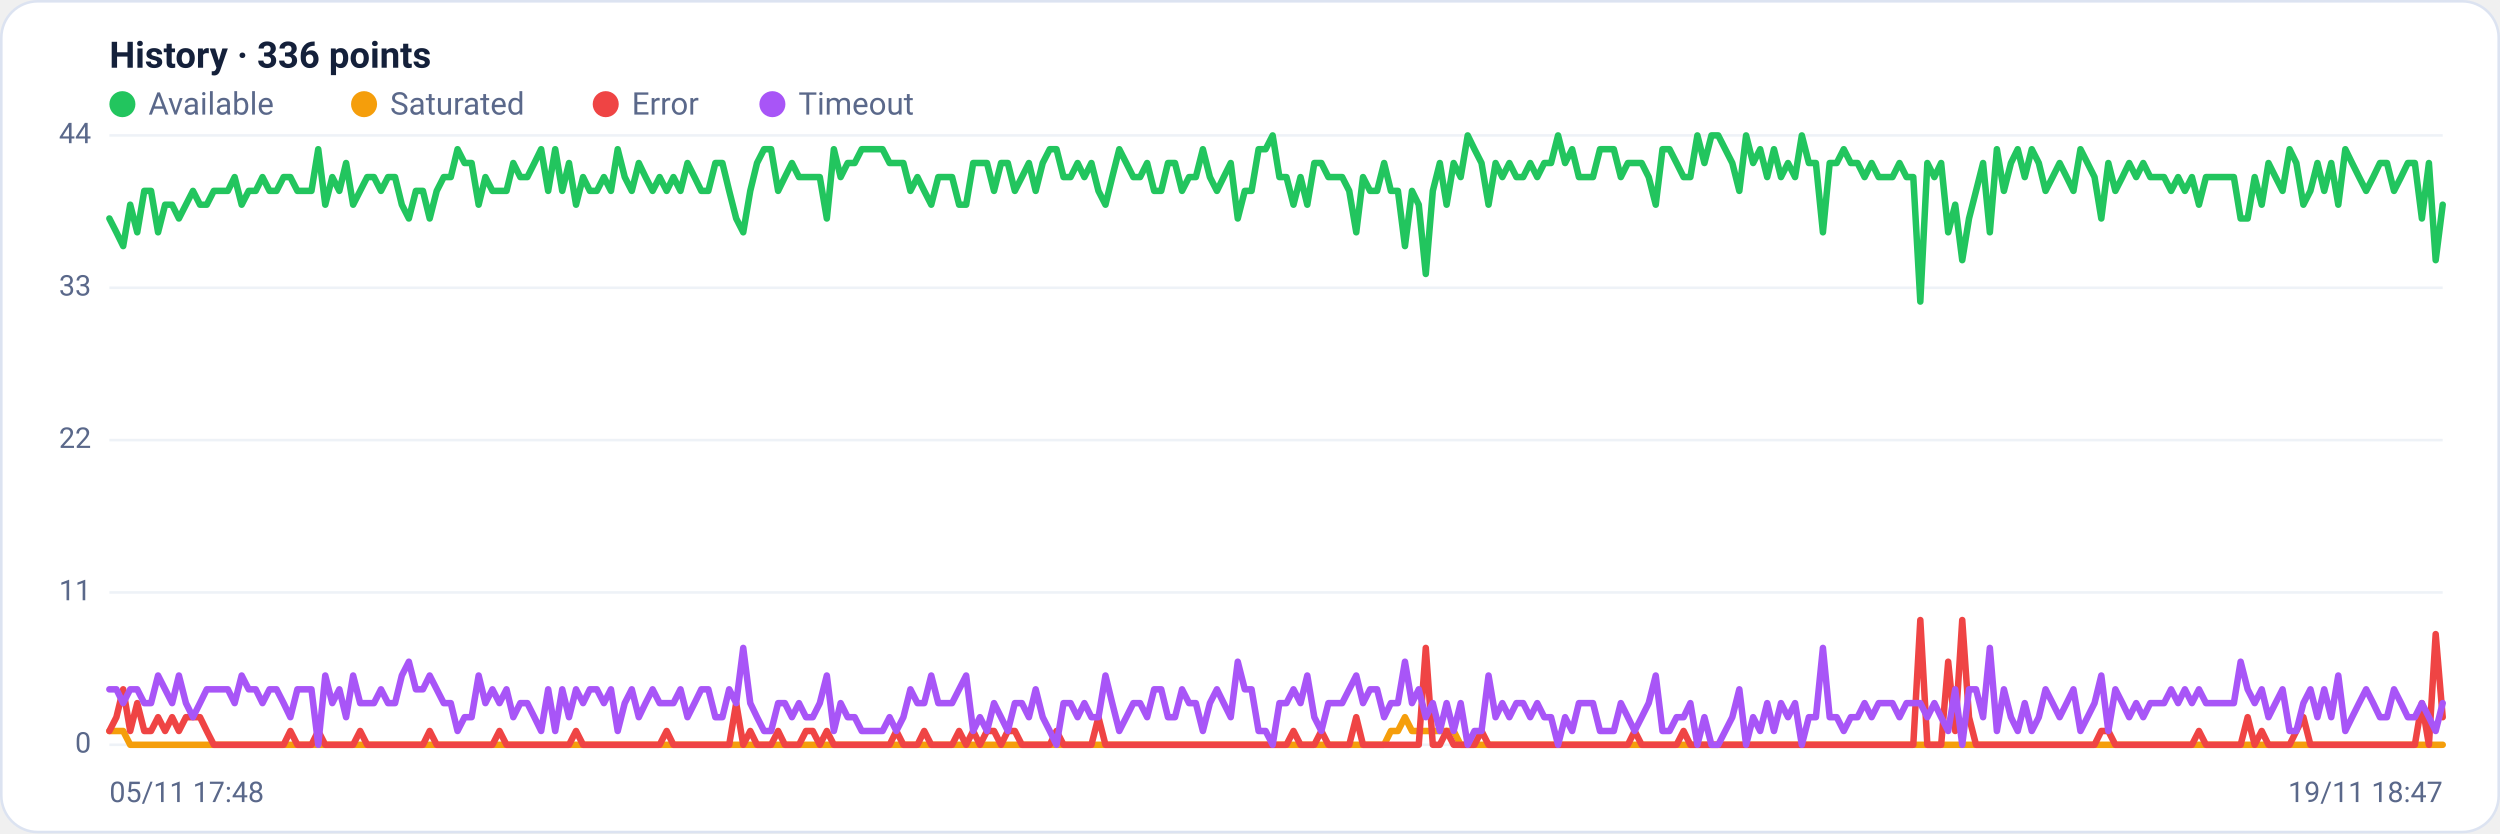
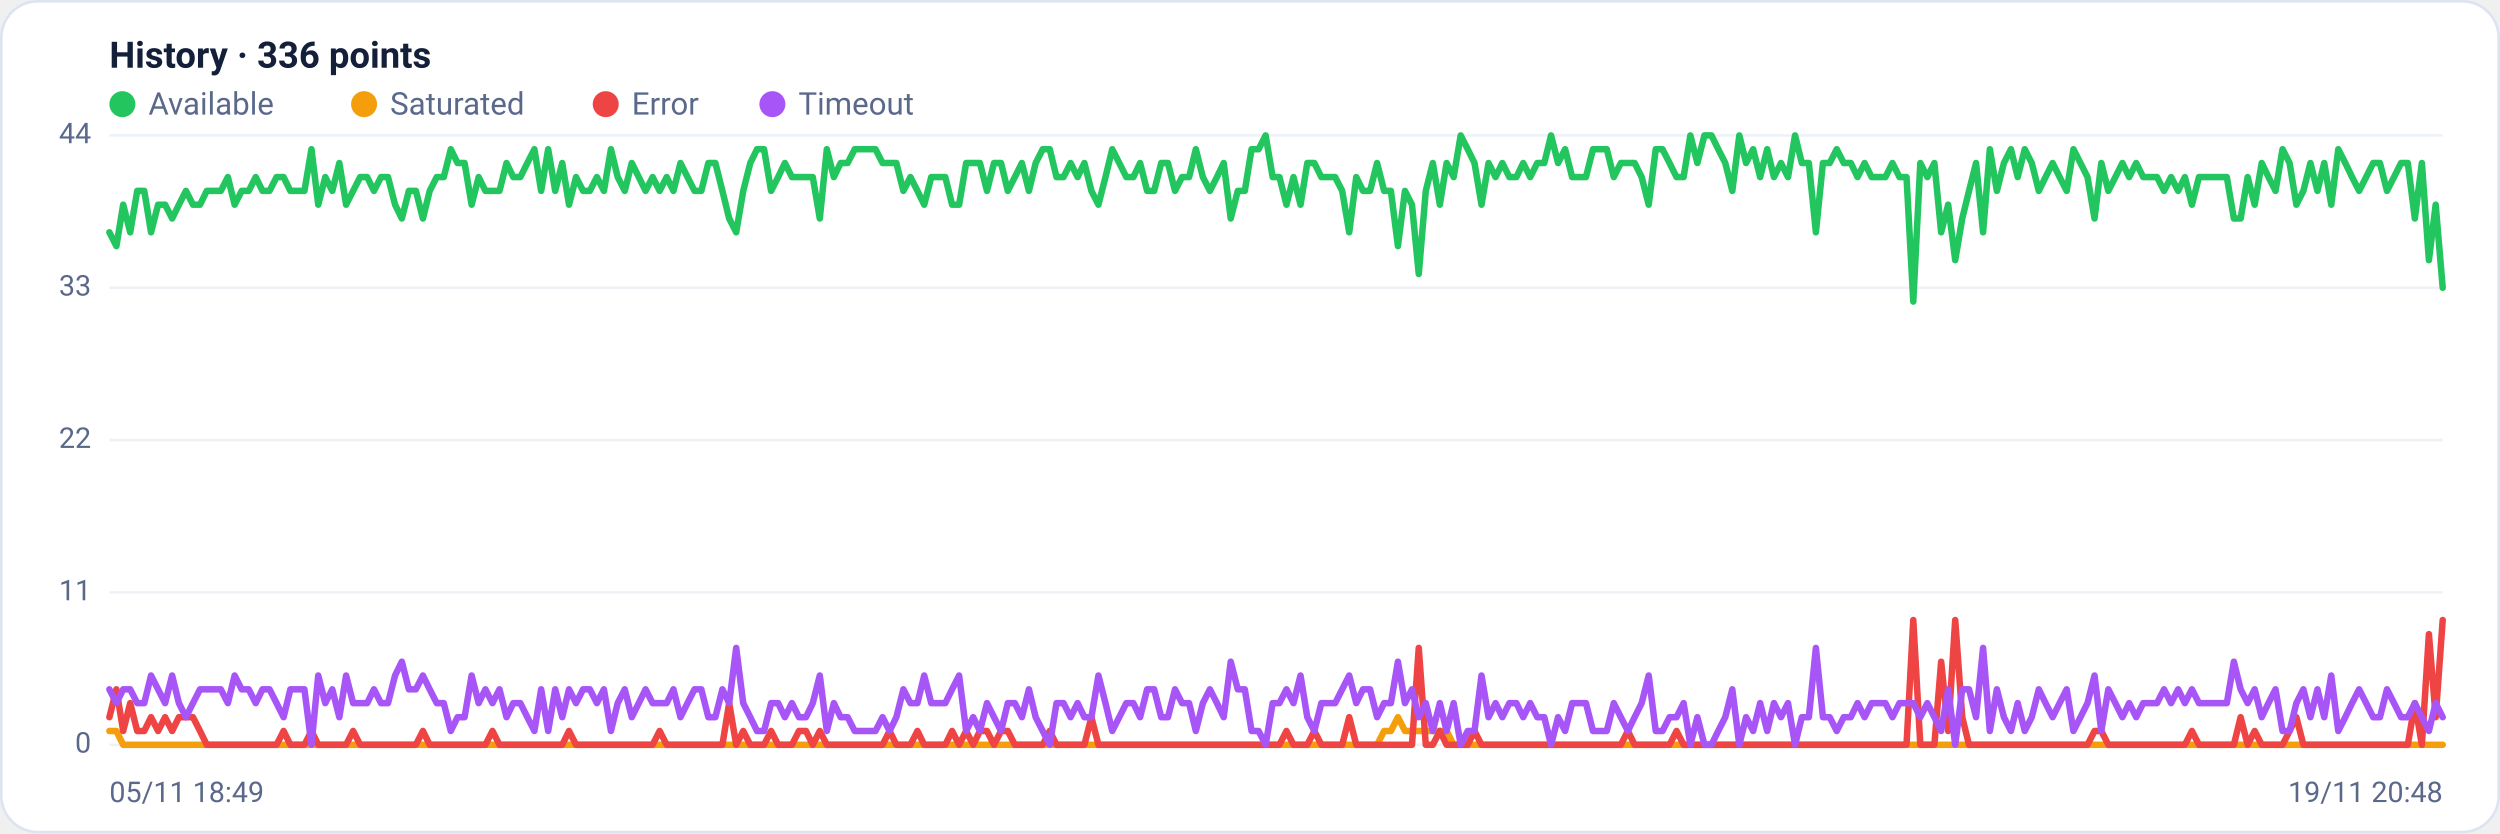
<svg xmlns="http://www.w3.org/2000/svg" viewBox="0 0 960 320" width="960" height="320" font-family="Segoe UI, system-ui, -apple-system, Roboto, Helvetica, Arial, sans-serif" role="img" aria-label="Availability history per region">
  <rect x="0.5" y="0.5" width="959" height="319" rx="14" fill="#ffffff" stroke="#dce3f1" />
  <text x="42" y="26" font-size="14" font-weight="600" fill="#14203a">History · 336 points</text>
  <circle cx="47" cy="40" r="5" fill="#22c55e" />
  <text x="57" y="44" font-size="12" fill="#5a688a">Available</text>
  <circle cx="139.8" cy="40" r="5" fill="#f59e0b" />
  <text x="149.8" y="44" font-size="12" fill="#5a688a">Saturated</text>
  <circle cx="232.6" cy="40" r="5" fill="#ef4444" />
  <text x="242.6" y="44" font-size="12" fill="#5a688a">Error</text>
  <circle cx="296.6" cy="40" r="5" fill="#a855f7" />
  <text x="306.6" y="44" font-size="12" fill="#5a688a">Timeout</text>
  <line x1="42" y1="286.0" x2="938" y2="286.0" stroke="#eef2f7" stroke-width="1" />
  <text x="35" y="289.0" text-anchor="end" font-size="11" fill="#5a688a">0</text>
  <line x1="42" y1="227.5" x2="938" y2="227.5" stroke="#eef2f7" stroke-width="1" />
  <text x="35" y="230.5" text-anchor="end" font-size="11" fill="#5a688a">11</text>
  <line x1="42" y1="169.0" x2="938" y2="169.0" stroke="#eef2f7" stroke-width="1" />
  <text x="35" y="172.0" text-anchor="end" font-size="11" fill="#5a688a">22</text>
  <line x1="42" y1="110.5" x2="938" y2="110.5" stroke="#eef2f7" stroke-width="1" />
  <text x="35" y="113.5" text-anchor="end" font-size="11" fill="#5a688a">33</text>
  <line x1="42" y1="52.0" x2="938" y2="52.0" stroke="#eef2f7" stroke-width="1" />
  <text x="35" y="55.0" text-anchor="end" font-size="11" fill="#5a688a">44</text>
-   <polyline fill="none" stroke="#22c55e" stroke-width="2.5" stroke-linejoin="round" stroke-linecap="round" points="42.0,83.9 44.7,89.2 47.3,94.5 50.0,78.6 52.7,89.2 55.4,73.3 58.0,73.3 60.7,89.2 63.4,78.6 66.1,78.6 68.7,83.9 71.4,78.6 74.1,73.3 76.8,78.6 79.4,78.6 82.1,73.3 84.8,73.3 87.5,73.3 90.1,68.0 92.8,78.6 95.5,73.3 98.2,73.3 100.8,68.0 103.5,73.3 106.2,73.3 108.9,68.0 111.5,68.0 114.2,73.3 116.9,73.3 119.6,73.3 122.2,57.3 124.9,78.6 127.6,68.0 130.3,73.3 132.9,62.6 135.6,78.6 138.3,73.3 141.0,68.0 143.6,68.0 146.3,73.3 149.0,68.0 151.7,68.0 154.3,78.6 157.0,83.9 159.7,73.3 162.4,73.3 165.0,83.9 167.7,73.3 170.4,68.0 173.1,68.0 175.7,57.3 178.4,62.6 181.1,62.6 183.8,78.6 186.4,68.0 189.1,73.3 191.8,73.3 194.5,73.3 197.1,62.6 199.8,68.0 202.5,68.0 205.2,62.6 207.8,57.3 210.5,73.3 213.2,57.3 215.9,73.3 218.5,62.6 221.2,78.6 223.9,68.0 226.5,73.3 229.2,73.3 231.9,68.0 234.6,73.3 237.2,57.3 239.9,68.0 242.6,73.3 245.3,62.6 247.9,68.0 250.6,73.3 253.3,68.0 256.0,73.3 258.6,68.0 261.3,73.3 264.0,62.6 266.7,68.0 269.3,73.3 272.0,73.3 274.7,62.6 277.4,62.6 280.0,73.3 282.7,83.9 285.4,89.2 288.1,73.3 290.7,62.6 293.4,57.3 296.1,57.3 298.8,73.3 301.4,68.0 304.1,62.6 306.8,68.0 309.5,68.0 312.1,68.0 314.8,68.0 317.5,83.9 320.2,57.3 322.8,68.0 325.5,62.6 328.2,62.6 330.9,57.3 333.5,57.3 336.2,57.3 338.9,57.3 341.6,62.6 344.2,62.6 346.9,62.6 349.6,73.3 352.3,68.0 354.9,73.3 357.6,78.6 360.3,68.0 363.0,68.0 365.6,68.0 368.3,78.6 371.0,78.6 373.7,62.6 376.3,62.6 379.0,62.6 381.7,73.3 384.4,62.6 387.0,62.6 389.7,73.3 392.4,68.0 395.1,62.6 397.7,73.3 400.4,62.6 403.1,57.3 405.7,57.3 408.4,68.0 411.1,68.0 413.8,62.6 416.4,68.0 419.1,62.6 421.8,73.3 424.5,78.6 427.1,68.0 429.8,57.3 432.5,62.6 435.2,68.0 437.8,68.0 440.5,62.6 443.2,73.3 445.9,73.3 448.5,62.6 451.2,62.6 453.9,73.3 456.6,68.0 459.2,68.0 461.9,57.3 464.6,68.0 467.3,73.3 469.9,68.0 472.6,62.6 475.3,83.9 478.0,73.3 480.6,73.3 483.3,57.3 486.0,57.3 488.7,52.0 491.3,68.0 494.0,68.0 496.7,78.6 499.4,68.0 502.0,78.6 504.7,62.6 507.4,62.6 510.1,68.0 512.7,68.0 515.4,68.0 518.1,73.3 520.8,89.2 523.4,68.0 526.1,73.3 528.8,73.3 531.5,62.6 534.1,73.3 536.8,73.3 539.5,94.5 542.2,73.3 544.8,78.6 547.5,105.2 550.2,73.3 552.9,62.6 555.5,78.6 558.2,62.6 560.9,68.0 563.6,52.0 566.2,57.3 568.9,62.6 571.6,78.6 574.3,62.6 576.9,68.0 579.6,62.6 582.3,68.0 584.9,68.0 587.6,62.6 590.3,68.0 593.0,62.6 595.6,62.6 598.3,52.0 601.0,62.6 603.7,57.3 606.3,68.0 609.0,68.0 611.7,68.0 614.4,57.3 617.0,57.3 619.7,57.3 622.4,68.0 625.1,62.6 627.7,62.6 630.4,62.6 633.1,68.0 635.8,78.6 638.4,57.3 641.1,57.3 643.8,62.6 646.5,68.0 649.1,68.0 651.8,52.0 654.5,62.6 657.2,52.0 659.8,52.0 662.5,57.3 665.2,62.6 667.9,73.3 670.5,52.0 673.2,62.6 675.9,57.3 678.6,68.0 681.2,57.3 683.9,68.0 686.6,62.6 689.3,68.0 691.9,52.0 694.6,62.6 697.3,62.6 700.0,89.2 702.6,62.6 705.3,62.6 708.0,57.3 710.7,62.6 713.3,62.6 716.0,68.0 718.7,62.6 721.4,68.0 724.0,68.0 726.7,68.0 729.4,62.6 732.1,68.0 734.7,68.0 737.4,115.8 740.1,62.6 742.8,68.0 745.4,62.6 748.1,89.2 750.8,78.6 753.5,99.9 756.1,83.9 758.8,73.3 761.5,62.6 764.1,89.2 766.8,57.3 769.5,73.3 772.2,62.6 774.8,57.3 777.5,68.0 780.2,57.3 782.9,62.6 785.5,73.3 788.2,68.0 790.9,62.6 793.6,68.0 796.2,73.3 798.9,57.3 801.6,62.6 804.3,68.0 806.9,83.9 809.6,62.6 812.3,73.3 815.0,68.0 817.6,62.6 820.3,68.0 823.0,62.6 825.7,68.0 828.3,68.0 831.0,68.0 833.7,73.3 836.4,68.0 839.0,73.3 841.7,68.0 844.4,78.6 847.1,68.0 849.7,68.0 852.4,68.0 855.1,68.0 857.8,68.0 860.4,83.9 863.1,83.9 865.8,68.0 868.5,78.6 871.1,62.6 873.8,68.0 876.5,73.3 879.2,57.3 881.8,62.6 884.5,78.6 887.2,73.3 889.9,62.6 892.5,73.3 895.2,62.6 897.9,78.6 900.6,57.3 903.2,62.6 905.9,68.0 908.6,73.3 911.3,68.0 913.9,62.6 916.6,62.6 919.3,73.3 922.0,68.0 924.6,62.6 927.3,62.6 930.0,83.9 932.7,62.6 935.3,99.9 938.0,78.6" />
-   <polyline fill="none" stroke="#f59e0b" stroke-width="2.5" stroke-linejoin="round" stroke-linecap="round" points="42.0,280.7 44.7,280.7 47.3,280.7 50.0,286.0 52.7,286.0 55.4,286.0 58.0,286.0 60.7,286.0 63.4,286.0 66.1,286.0 68.7,286.0 71.4,286.0 74.1,286.0 76.8,286.0 79.4,286.0 82.1,286.0 84.8,286.0 87.5,286.0 90.1,286.0 92.8,286.0 95.5,286.0 98.2,286.0 100.8,286.0 103.5,286.0 106.2,286.0 108.9,286.0 111.5,286.0 114.2,286.0 116.9,286.0 119.6,286.0 122.2,286.0 124.9,286.0 127.6,286.0 130.3,286.0 132.9,286.0 135.6,286.0 138.3,286.0 141.0,286.0 143.6,286.0 146.3,286.0 149.0,286.0 151.7,286.0 154.3,286.0 157.0,286.0 159.7,286.0 162.4,286.0 165.0,286.0 167.7,286.0 170.4,286.0 173.1,286.0 175.7,286.0 178.4,286.0 181.1,286.0 183.8,286.0 186.4,286.0 189.1,286.0 191.8,286.0 194.5,286.0 197.1,286.0 199.8,286.0 202.5,286.0 205.2,286.0 207.8,286.0 210.5,286.0 213.2,286.0 215.9,286.0 218.5,286.0 221.2,286.0 223.9,286.0 226.5,286.0 229.2,286.0 231.9,286.0 234.6,286.0 237.2,286.0 239.9,286.0 242.6,286.0 245.3,286.0 247.9,286.0 250.6,286.0 253.3,286.0 256.0,286.0 258.6,286.0 261.3,286.0 264.0,286.0 266.7,286.0 269.3,286.0 272.0,286.0 274.7,286.0 277.4,286.0 280.0,286.0 282.7,286.0 285.4,286.0 288.1,286.0 290.7,286.0 293.4,286.0 296.1,286.0 298.8,286.0 301.4,286.0 304.1,286.0 306.8,286.0 309.5,286.0 312.1,286.0 314.8,286.0 317.5,286.0 320.2,286.0 322.8,286.0 325.5,286.0 328.2,286.0 330.9,286.0 333.5,286.0 336.2,286.0 338.9,286.0 341.6,286.0 344.2,286.0 346.9,286.0 349.6,286.0 352.3,286.0 354.9,286.0 357.6,286.0 360.3,286.0 363.0,286.0 365.6,286.0 368.3,286.0 371.0,286.0 373.7,286.0 376.3,286.0 379.0,286.0 381.7,286.0 384.4,286.0 387.0,286.0 389.7,286.0 392.4,286.0 395.1,286.0 397.7,286.0 400.4,286.0 403.1,286.0 405.7,286.0 408.4,286.0 411.1,286.0 413.8,286.0 416.4,286.0 419.1,286.0 421.8,286.0 424.5,286.0 427.1,286.0 429.8,286.0 432.5,286.0 435.2,286.0 437.8,286.0 440.5,286.0 443.2,286.0 445.9,286.0 448.5,286.0 451.2,286.0 453.9,286.0 456.6,286.0 459.2,286.0 461.9,286.0 464.6,286.0 467.3,286.0 469.9,286.0 472.6,286.0 475.3,286.0 478.0,286.0 480.6,286.0 483.3,286.0 486.0,286.0 488.7,286.0 491.3,286.0 494.0,286.0 496.7,286.0 499.4,286.0 502.0,286.0 504.7,286.0 507.4,286.0 510.1,286.0 512.7,286.0 515.4,286.0 518.1,286.0 520.8,286.0 523.4,286.0 526.1,286.0 528.8,286.0 531.5,286.0 534.1,280.7 536.8,280.7 539.5,275.4 542.2,280.7 544.8,280.7 547.5,280.7 550.2,280.7 552.9,280.7 555.5,280.7 558.2,280.7 560.9,286.0 563.6,286.0 566.2,286.0 568.9,286.0 571.6,286.0 574.3,286.0 576.9,286.0 579.6,286.0 582.3,286.0 584.9,286.0 587.6,286.0 590.3,286.0 593.0,286.0 595.6,286.0 598.3,286.0 601.0,286.0 603.7,286.0 606.3,286.0 609.0,286.0 611.7,286.0 614.4,286.0 617.0,286.0 619.7,286.0 622.4,286.0 625.1,286.0 627.7,286.0 630.4,286.0 633.1,286.0 635.8,286.0 638.4,286.0 641.1,286.0 643.8,286.0 646.5,286.0 649.1,286.0 651.8,286.0 654.5,286.0 657.2,286.0 659.8,286.0 662.5,286.0 665.2,286.0 667.9,286.0 670.5,286.0 673.2,286.0 675.9,286.0 678.6,286.0 681.2,286.0 683.9,286.0 686.6,286.0 689.3,286.0 691.9,286.0 694.6,286.0 697.3,286.0 700.0,286.0 702.6,286.0 705.3,286.0 708.0,286.0 710.7,286.0 713.3,286.0 716.0,286.0 718.7,286.0 721.4,286.0 724.0,286.0 726.7,286.0 729.4,286.0 732.1,286.0 734.7,286.0 737.4,286.0 740.1,286.0 742.8,286.0 745.4,286.0 748.1,286.0 750.8,286.0 753.5,286.0 756.1,286.0 758.8,286.0 761.5,286.0 764.1,286.0 766.8,286.0 769.5,286.0 772.2,286.0 774.8,286.0 777.5,286.0 780.2,286.0 782.9,286.0 785.5,286.0 788.2,286.0 790.9,286.0 793.6,286.0 796.2,286.0 798.9,286.0 801.6,286.0 804.3,286.0 806.9,286.0 809.6,286.0 812.3,286.0 815.0,286.0 817.6,286.0 820.3,286.0 823.0,286.0 825.7,286.0 828.3,286.0 831.0,286.0 833.7,286.0 836.4,286.0 839.0,286.0 841.7,286.0 844.4,286.0 847.1,286.0 849.7,286.0 852.4,286.0 855.1,286.0 857.8,286.0 860.4,286.0 863.1,286.0 865.8,286.0 868.5,286.0 871.1,286.0 873.8,286.0 876.5,286.0 879.2,286.0 881.8,286.0 884.5,286.0 887.2,286.0 889.9,286.0 892.5,286.0 895.2,286.0 897.9,286.0 900.6,286.0 903.2,286.0 905.9,286.0 908.6,286.0 911.3,286.0 913.9,286.0 916.6,286.0 919.3,286.0 922.0,286.0 924.6,286.0 927.3,286.0 930.0,286.0 932.7,286.0 935.3,286.0 938.0,286.0" />
-   <polyline fill="none" stroke="#ef4444" stroke-width="2.5" stroke-linejoin="round" stroke-linecap="round" points="42.0,280.7 44.7,275.4 47.3,264.7 50.0,280.7 52.7,270.0 55.4,280.7 58.0,280.7 60.7,275.4 63.4,280.7 66.1,275.4 68.7,280.7 71.4,275.4 74.1,275.4 76.8,275.4 79.4,280.7 82.1,286.0 84.8,286.0 87.5,286.0 90.1,286.0 92.8,286.0 95.5,286.0 98.2,286.0 100.8,286.0 103.5,286.0 106.2,286.0 108.9,286.0 111.5,280.7 114.2,286.0 116.9,286.0 119.6,286.0 122.2,280.7 124.9,286.0 127.6,286.0 130.3,286.0 132.9,286.0 135.6,286.0 138.3,280.7 141.0,286.0 143.6,286.0 146.3,286.0 149.0,286.0 151.7,286.0 154.3,286.0 157.0,286.0 159.7,286.0 162.4,286.0 165.0,280.7 167.7,286.0 170.4,286.0 173.1,286.0 175.7,286.0 178.4,286.0 181.1,286.0 183.8,286.0 186.4,286.0 189.1,286.0 191.8,280.7 194.5,286.0 197.1,286.0 199.8,286.0 202.5,286.0 205.2,286.0 207.8,286.0 210.5,286.0 213.2,286.0 215.9,286.0 218.5,286.0 221.2,280.7 223.9,286.0 226.5,286.0 229.2,286.0 231.9,286.0 234.6,286.0 237.2,286.0 239.9,286.0 242.6,286.0 245.3,286.0 247.9,286.0 250.6,286.0 253.3,286.0 256.0,280.7 258.6,286.0 261.3,286.0 264.0,286.0 266.7,286.0 269.3,286.0 272.0,286.0 274.7,286.0 277.4,286.0 280.0,286.0 282.7,270.0 285.4,286.0 288.1,280.7 290.7,286.0 293.4,286.0 296.1,286.0 298.8,280.7 301.4,286.0 304.1,286.0 306.8,286.0 309.5,280.7 312.1,280.7 314.8,286.0 317.5,280.7 320.2,286.0 322.8,286.0 325.5,286.0 328.2,286.0 330.9,286.0 333.5,286.0 336.2,286.0 338.9,286.0 341.6,286.0 344.2,280.7 346.9,286.0 349.6,286.0 352.3,286.0 354.9,280.7 357.6,286.0 360.3,286.0 363.0,286.0 365.6,286.0 368.3,280.7 371.0,286.0 373.7,280.7 376.3,286.0 379.0,280.7 381.7,280.7 384.4,286.0 387.0,280.7 389.7,280.7 392.4,286.0 395.1,286.0 397.7,286.0 400.4,286.0 403.1,286.0 405.7,280.7 408.4,286.0 411.1,286.0 413.8,286.0 416.4,286.0 419.1,286.0 421.8,275.4 424.5,286.0 427.1,286.0 429.8,286.0 432.5,286.0 435.2,286.0 437.8,286.0 440.5,286.0 443.2,286.0 445.9,286.0 448.5,286.0 451.2,286.0 453.9,286.0 456.6,286.0 459.2,286.0 461.9,286.0 464.6,286.0 467.3,286.0 469.9,286.0 472.6,286.0 475.3,286.0 478.0,286.0 480.6,286.0 483.3,286.0 486.0,286.0 488.7,286.0 491.3,286.0 494.0,286.0 496.7,280.7 499.4,286.0 502.0,286.0 504.7,286.0 507.4,280.7 510.1,286.0 512.7,286.0 515.4,286.0 518.1,286.0 520.8,275.4 523.4,286.0 526.1,286.0 528.8,286.0 531.5,286.0 534.1,286.0 536.8,286.0 539.5,286.0 542.2,286.0 544.8,286.0 547.5,248.8 550.2,286.0 552.9,286.0 555.5,280.7 558.2,286.0 560.9,286.0 563.6,286.0 566.2,286.0 568.9,280.7 571.6,286.0 574.3,286.0 576.9,286.0 579.6,286.0 582.3,286.0 584.9,286.0 587.6,286.0 590.3,286.0 593.0,286.0 595.6,286.0 598.3,286.0 601.0,286.0 603.7,286.0 606.3,286.0 609.0,286.0 611.7,286.0 614.4,286.0 617.0,286.0 619.7,286.0 622.4,286.0 625.1,286.0 627.7,280.7 630.4,286.0 633.1,286.0 635.8,286.0 638.4,286.0 641.1,286.0 643.8,286.0 646.5,280.7 649.1,286.0 651.8,286.0 654.5,286.0 657.2,286.0 659.8,286.0 662.5,286.0 665.2,286.0 667.9,286.0 670.5,286.0 673.2,286.0 675.9,286.0 678.6,286.0 681.2,286.0 683.9,286.0 686.6,286.0 689.3,286.0 691.9,286.0 694.6,286.0 697.3,286.0 700.0,286.0 702.6,286.0 705.3,286.0 708.0,286.0 710.7,286.0 713.3,286.0 716.0,286.0 718.7,286.0 721.4,286.0 724.0,286.0 726.7,286.0 729.4,286.0 732.1,286.0 734.7,286.0 737.4,238.1 740.1,286.0 742.8,286.0 745.4,286.0 748.1,254.1 750.8,280.7 753.5,238.1 756.1,275.4 758.8,286.0 761.5,286.0 764.1,286.0 766.8,286.0 769.5,286.0 772.2,286.0 774.8,286.0 777.5,286.0 780.2,286.0 782.9,286.0 785.5,286.0 788.2,286.0 790.9,286.0 793.6,286.0 796.2,286.0 798.9,286.0 801.6,286.0 804.3,286.0 806.9,280.7 809.6,280.7 812.3,286.0 815.0,286.0 817.6,286.0 820.3,286.0 823.0,286.0 825.7,286.0 828.3,286.0 831.0,286.0 833.7,286.0 836.4,286.0 839.0,286.0 841.7,286.0 844.4,280.7 847.1,286.0 849.7,286.0 852.4,286.0 855.1,286.0 857.8,286.0 860.4,286.0 863.1,275.4 865.8,286.0 868.5,280.7 871.1,286.0 873.8,286.0 876.5,286.0 879.2,286.0 881.8,280.7 884.5,275.4 887.2,286.0 889.9,286.0 892.5,286.0 895.2,286.0 897.9,286.0 900.6,286.0 903.2,286.0 905.9,286.0 908.6,286.0 911.3,286.0 913.9,286.0 916.6,286.0 919.3,286.0 922.0,286.0 924.6,286.0 927.3,286.0 930.0,270.0 932.7,286.0 935.3,243.5 938.0,275.4" />
-   <polyline fill="none" stroke="#a855f7" stroke-width="2.5" stroke-linejoin="round" stroke-linecap="round" points="42.0,264.7 44.7,264.7 47.3,270.0 50.0,264.7 52.7,264.7 55.4,270.0 58.0,270.0 60.7,259.4 63.4,264.7 66.1,270.0 68.7,259.4 71.4,270.0 74.1,275.4 76.8,270.0 79.4,264.7 82.1,264.7 84.8,264.7 87.5,264.7 90.1,270.0 92.8,259.4 95.5,264.7 98.2,264.7 100.8,270.0 103.5,264.7 106.2,264.7 108.9,270.0 111.5,275.4 114.2,264.7 116.9,264.7 119.6,264.7 122.2,286.0 124.9,259.4 127.6,270.0 130.3,264.7 132.9,275.4 135.6,259.4 138.3,270.0 141.0,270.0 143.6,270.0 146.3,264.7 149.0,270.0 151.7,270.0 154.3,259.4 157.0,254.1 159.7,264.7 162.4,264.7 165.0,259.4 167.7,264.7 170.4,270.0 173.1,270.0 175.7,280.7 178.4,275.4 181.1,275.4 183.8,259.4 186.4,270.0 189.1,264.7 191.8,270.0 194.5,264.7 197.1,275.4 199.8,270.0 202.5,270.0 205.2,275.4 207.8,280.7 210.5,264.7 213.2,280.7 215.9,264.7 218.5,275.4 221.2,264.7 223.9,270.0 226.5,264.7 229.2,264.7 231.9,270.0 234.6,264.7 237.2,280.7 239.9,270.0 242.6,264.7 245.3,275.4 247.9,270.0 250.6,264.7 253.3,270.0 256.0,270.0 258.6,270.0 261.3,264.7 264.0,275.4 266.7,270.0 269.3,264.7 272.0,264.7 274.7,275.4 277.4,275.4 280.0,264.7 282.7,270.0 285.4,248.8 288.1,270.0 290.7,275.4 293.4,280.7 296.1,280.7 298.8,270.0 301.4,270.0 304.1,275.4 306.8,270.0 309.5,275.4 312.1,275.4 314.8,270.0 317.5,259.4 320.2,280.7 322.8,270.0 325.5,275.4 328.2,275.4 330.9,280.7 333.5,280.7 336.2,280.7 338.9,280.7 341.6,275.4 344.2,280.7 346.9,275.4 349.6,264.7 352.3,270.0 354.9,270.0 357.6,259.4 360.3,270.0 363.0,270.0 365.6,270.0 368.3,264.7 371.0,259.4 373.7,280.7 376.3,275.4 379.0,280.7 381.7,270.0 384.4,275.4 387.0,280.7 389.7,270.0 392.4,270.0 395.1,275.4 397.7,264.7 400.4,275.4 403.1,280.7 405.7,286.0 408.4,270.0 411.1,270.0 413.8,275.4 416.4,270.0 419.1,275.4 421.8,275.4 424.5,259.4 427.1,270.0 429.8,280.7 432.5,275.4 435.2,270.0 437.8,270.0 440.5,275.4 443.2,264.7 445.9,264.7 448.5,275.4 451.2,275.4 453.9,264.7 456.6,270.0 459.2,270.0 461.9,280.7 464.6,270.0 467.3,264.7 469.9,270.0 472.6,275.4 475.3,254.1 478.0,264.7 480.6,264.7 483.3,280.7 486.0,280.7 488.7,286.0 491.3,270.0 494.0,270.0 496.7,264.7 499.4,270.0 502.0,259.4 504.7,275.4 507.4,280.7 510.1,270.0 512.7,270.0 515.4,270.0 518.1,264.7 520.8,259.4 523.4,270.0 526.1,264.7 528.8,264.7 531.5,275.4 534.1,270.0 536.8,270.0 539.5,254.1 542.2,270.0 544.8,264.7 547.5,275.4 550.2,270.0 552.9,280.7 555.5,270.0 558.2,280.7 560.9,270.0 563.6,286.0 566.2,280.7 568.9,280.7 571.6,259.4 574.3,275.4 576.9,270.0 579.6,275.4 582.3,270.0 584.9,270.0 587.6,275.4 590.3,270.0 593.0,275.4 595.6,275.4 598.3,286.0 601.0,275.4 603.7,280.7 606.3,270.0 609.0,270.0 611.7,270.0 614.4,280.7 617.0,280.7 619.7,280.7 622.4,270.0 625.1,275.4 627.7,280.7 630.4,275.4 633.1,270.0 635.8,259.4 638.4,280.7 641.1,280.7 643.8,275.4 646.5,275.4 649.1,270.0 651.8,286.0 654.5,275.4 657.2,286.0 659.8,286.0 662.5,280.7 665.2,275.4 667.9,264.7 670.5,286.0 673.2,275.4 675.9,280.7 678.6,270.0 681.2,280.7 683.9,270.0 686.6,275.4 689.3,270.0 691.9,286.0 694.6,275.4 697.3,275.4 700.0,248.8 702.6,275.4 705.3,275.4 708.0,280.7 710.7,275.4 713.3,275.4 716.0,270.0 718.7,275.4 721.4,270.0 724.0,270.0 726.7,270.0 729.4,275.4 732.1,270.0 734.7,270.0 737.4,270.0 740.1,275.4 742.8,270.0 745.4,275.4 748.1,280.7 750.8,264.7 753.5,286.0 756.1,264.7 758.8,264.7 761.5,275.4 764.1,248.8 766.8,280.7 769.5,264.7 772.2,275.4 774.8,280.7 777.5,270.0 780.2,280.7 782.9,275.4 785.5,264.7 788.2,270.0 790.9,275.4 793.6,270.0 796.2,264.7 798.9,280.7 801.6,275.4 804.3,270.0 806.9,259.4 809.6,280.7 812.3,264.7 815.0,270.0 817.6,275.4 820.3,270.0 823.0,275.4 825.7,270.0 828.3,270.0 831.0,270.0 833.7,264.7 836.4,270.0 839.0,264.7 841.7,270.0 844.4,264.7 847.1,270.0 849.7,270.0 852.4,270.0 855.1,270.0 857.8,270.0 860.4,254.1 863.1,264.7 865.8,270.0 868.5,264.7 871.1,275.4 873.8,270.0 876.5,264.7 879.2,280.7 881.8,280.7 884.5,270.0 887.2,264.7 889.9,275.4 892.5,264.7 895.2,275.4 897.9,259.4 900.6,280.7 903.2,275.4 905.9,270.0 908.6,264.7 911.3,270.0 913.9,275.4 916.6,275.4 919.3,264.7 922.0,270.0 924.6,275.4 927.3,275.4 930.0,270.0 932.7,275.4 935.3,280.7 938.0,270.0" />
-   <text x="42" y="308" font-size="11" fill="#5a688a">05/11 17:48</text>
-   <text x="938" y="308" text-anchor="end" font-size="11" fill="#5a688a">19/11 18:47</text>
+   <polyline fill="none" stroke="#22c55e" stroke-width="2.5" stroke-linejoin="round" stroke-linecap="round" points="42.0,89.2 44.7,94.5 47.3,78.6 50.0,89.2 52.7,73.3 55.4,73.3 58.0,89.2 60.7,78.6 63.4,78.6 66.1,83.9 68.7,78.6 71.4,73.3 74.1,78.6 76.8,78.6 79.4,73.3 82.1,73.3 84.8,73.3 87.5,68.0 90.1,78.6 92.8,73.3 95.5,73.3 98.2,68.0 100.8,73.3 103.5,73.3 106.2,68.0 108.9,68.0 111.5,73.3 114.2,73.3 116.9,73.3 119.6,57.3 122.2,78.6 124.9,68.0 127.6,73.3 130.3,62.6 132.9,78.6 135.6,73.3 138.3,68.0 141.0,68.0 143.6,73.3 146.3,68.0 149.0,68.0 151.7,78.6 154.3,83.9 157.0,73.3 159.7,73.3 162.4,83.9 165.0,73.3 167.7,68.0 170.4,68.0 173.1,57.3 175.7,62.6 178.4,62.6 181.1,78.6 183.8,68.0 186.4,73.3 189.1,73.3 191.8,73.3 194.5,62.6 197.1,68.0 199.8,68.0 202.5,62.6 205.2,57.3 207.8,73.3 210.5,57.3 213.2,73.3 215.9,62.6 218.5,78.6 221.2,68.0 223.9,73.3 226.5,73.3 229.2,68.0 231.9,73.3 234.6,57.3 237.2,68.0 239.9,73.3 242.6,62.6 245.3,68.0 247.9,73.3 250.6,68.0 253.3,73.3 256.0,68.0 258.6,73.3 261.3,62.6 264.0,68.0 266.7,73.3 269.3,73.3 272.0,62.6 274.7,62.6 277.4,73.3 280.0,83.9 282.7,89.2 285.4,73.3 288.1,62.6 290.7,57.3 293.4,57.3 296.1,73.3 298.8,68.0 301.4,62.6 304.1,68.0 306.8,68.0 309.5,68.0 312.1,68.0 314.8,83.9 317.5,57.3 320.2,68.0 322.8,62.6 325.5,62.6 328.2,57.3 330.9,57.3 333.5,57.3 336.2,57.3 338.9,62.6 341.6,62.6 344.2,62.6 346.9,73.3 349.6,68.0 352.3,73.3 354.9,78.6 357.6,68.0 360.3,68.0 363.0,68.0 365.6,78.6 368.3,78.6 371.0,62.6 373.7,62.6 376.3,62.6 379.0,73.3 381.7,62.6 384.4,62.6 387.0,73.3 389.7,68.0 392.4,62.6 395.1,73.3 397.7,62.6 400.4,57.3 403.1,57.3 405.7,68.0 408.4,68.0 411.1,62.6 413.8,68.0 416.4,62.6 419.1,73.3 421.8,78.6 424.5,68.0 427.1,57.3 429.8,62.6 432.5,68.0 435.2,68.0 437.8,62.6 440.5,73.3 443.2,73.3 445.9,62.6 448.5,62.6 451.2,73.3 453.9,68.0 456.6,68.0 459.2,57.3 461.9,68.0 464.6,73.3 467.3,68.0 469.9,62.6 472.6,83.9 475.3,73.3 478.0,73.3 480.6,57.3 483.3,57.3 486.0,52.0 488.7,68.0 491.3,68.0 494.0,78.6 496.7,68.0 499.4,78.6 502.0,62.6 504.7,62.6 507.4,68.0 510.1,68.0 512.7,68.0 515.4,73.3 518.1,89.2 520.8,68.0 523.4,73.3 526.1,73.3 528.8,62.6 531.5,73.3 534.1,73.3 536.8,94.5 539.5,73.3 542.2,78.6 544.8,105.2 547.5,73.3 550.2,62.6 552.9,78.6 555.5,62.6 558.2,68.0 560.9,52.0 563.6,57.3 566.2,62.6 568.9,78.6 571.6,62.6 574.3,68.0 576.9,62.6 579.6,68.0 582.3,68.0 584.9,62.6 587.6,68.0 590.3,62.6 593.0,62.6 595.6,52.0 598.3,62.6 601.0,57.3 603.7,68.0 606.3,68.0 609.0,68.0 611.7,57.3 614.4,57.3 617.0,57.3 619.7,68.0 622.4,62.6 625.1,62.6 627.7,62.6 630.4,68.0 633.1,78.6 635.8,57.3 638.4,57.3 641.1,62.6 643.8,68.0 646.5,68.0 649.1,52.0 651.8,62.6 654.5,52.0 657.2,52.0 659.8,57.3 662.5,62.6 665.2,73.3 667.9,52.0 670.5,62.6 673.2,57.3 675.9,68.0 678.6,57.3 681.2,68.0 683.9,62.6 686.6,68.0 689.3,52.0 691.9,62.6 694.6,62.6 697.3,89.2 700.0,62.6 702.6,62.6 705.3,57.3 708.0,62.6 710.7,62.6 713.3,68.0 716.0,62.6 718.7,68.0 721.4,68.0 724.0,68.0 726.7,62.6 729.4,68.0 732.1,68.0 734.7,115.8 737.4,62.6 740.1,68.0 742.8,62.6 745.4,89.2 748.1,78.6 750.8,99.9 753.5,83.9 756.1,73.3 758.8,62.6 761.5,89.2 764.1,57.3 766.8,73.3 769.5,62.6 772.2,57.3 774.8,68.0 777.5,57.3 780.2,62.6 782.9,73.3 785.5,68.0 788.2,62.6 790.9,68.0 793.6,73.3 796.2,57.3 798.9,62.6 801.6,68.0 804.3,83.9 806.9,62.6 809.6,73.3 812.3,68.0 815.0,62.6 817.6,68.0 820.3,62.6 823.0,68.0 825.7,68.0 828.3,68.0 831.0,73.3 833.7,68.0 836.4,73.3 839.0,68.0 841.7,78.6 844.4,68.0 847.1,68.0 849.7,68.0 852.4,68.0 855.1,68.0 857.8,83.9 860.4,83.9 863.1,68.0 865.8,78.6 868.5,62.6 871.1,68.0 873.8,73.3 876.5,57.3 879.2,62.6 881.8,78.6 884.5,73.3 887.2,62.6 889.9,73.3 892.5,62.6 895.2,78.6 897.9,57.3 900.6,62.6 903.2,68.0 905.9,73.3 908.6,68.0 911.3,62.6 913.9,62.6 916.6,73.3 919.3,68.0 922.0,62.6 924.6,62.6 927.3,83.9 930.0,62.6 932.7,99.9 935.3,78.6 938.0,110.5" />
+   <polyline fill="none" stroke="#f59e0b" stroke-width="2.5" stroke-linejoin="round" stroke-linecap="round" points="42.0,280.7 44.7,280.7 47.3,286.0 50.0,286.0 52.7,286.0 55.4,286.0 58.0,286.0 60.7,286.0 63.4,286.0 66.1,286.0 68.7,286.0 71.4,286.0 74.1,286.0 76.8,286.0 79.4,286.0 82.1,286.0 84.8,286.0 87.5,286.0 90.1,286.0 92.8,286.0 95.5,286.0 98.2,286.0 100.8,286.0 103.5,286.0 106.2,286.0 108.9,286.0 111.5,286.0 114.2,286.0 116.9,286.0 119.6,286.0 122.2,286.0 124.9,286.0 127.6,286.0 130.3,286.0 132.9,286.0 135.6,286.0 138.3,286.0 141.0,286.0 143.6,286.0 146.3,286.0 149.0,286.0 151.7,286.0 154.3,286.0 157.0,286.0 159.7,286.0 162.4,286.0 165.0,286.0 167.7,286.0 170.4,286.0 173.1,286.0 175.7,286.0 178.4,286.0 181.1,286.0 183.8,286.0 186.4,286.0 189.1,286.0 191.8,286.0 194.5,286.0 197.1,286.0 199.8,286.0 202.5,286.0 205.2,286.0 207.8,286.0 210.5,286.0 213.2,286.0 215.9,286.0 218.5,286.0 221.2,286.0 223.9,286.0 226.5,286.0 229.2,286.0 231.9,286.0 234.6,286.0 237.2,286.0 239.9,286.0 242.6,286.0 245.3,286.0 247.9,286.0 250.6,286.0 253.3,286.0 256.0,286.0 258.6,286.0 261.3,286.0 264.0,286.0 266.7,286.0 269.3,286.0 272.0,286.0 274.7,286.0 277.4,286.0 280.0,286.0 282.7,286.0 285.4,286.0 288.1,286.0 290.7,286.0 293.4,286.0 296.1,286.0 298.8,286.0 301.4,286.0 304.1,286.0 306.8,286.0 309.5,286.0 312.1,286.0 314.8,286.0 317.5,286.0 320.2,286.0 322.8,286.0 325.5,286.0 328.2,286.0 330.9,286.0 333.5,286.0 336.2,286.0 338.9,286.0 341.6,286.0 344.2,286.0 346.9,286.0 349.6,286.0 352.3,286.0 354.9,286.0 357.6,286.0 360.3,286.0 363.0,286.0 365.6,286.0 368.3,286.0 371.0,286.0 373.7,286.0 376.3,286.0 379.0,286.0 381.7,286.0 384.4,286.0 387.0,286.0 389.7,286.0 392.4,286.0 395.1,286.0 397.7,286.0 400.4,286.0 403.1,286.0 405.7,286.0 408.4,286.0 411.1,286.0 413.8,286.0 416.4,286.0 419.1,286.0 421.8,286.0 424.5,286.0 427.1,286.0 429.8,286.0 432.5,286.0 435.2,286.0 437.8,286.0 440.5,286.0 443.2,286.0 445.9,286.0 448.5,286.0 451.2,286.0 453.9,286.0 456.6,286.0 459.2,286.0 461.9,286.0 464.6,286.0 467.3,286.0 469.9,286.0 472.6,286.0 475.3,286.0 478.0,286.0 480.6,286.0 483.3,286.0 486.0,286.0 488.7,286.0 491.3,286.0 494.0,286.0 496.7,286.0 499.4,286.0 502.0,286.0 504.7,286.0 507.4,286.0 510.1,286.0 512.7,286.0 515.4,286.0 518.1,286.0 520.8,286.0 523.4,286.0 526.1,286.0 528.8,286.0 531.5,280.7 534.1,280.7 536.8,275.4 539.5,280.7 542.2,280.7 544.8,280.7 547.5,280.7 550.2,280.7 552.9,280.7 555.5,280.7 558.2,286.0 560.9,286.0 563.6,286.0 566.2,286.0 568.9,286.0 571.6,286.0 574.3,286.0 576.9,286.0 579.6,286.0 582.3,286.0 584.9,286.0 587.6,286.0 590.3,286.0 593.0,286.0 595.6,286.0 598.3,286.0 601.0,286.0 603.7,286.0 606.3,286.0 609.0,286.0 611.7,286.0 614.4,286.0 617.0,286.0 619.7,286.0 622.4,286.0 625.1,286.0 627.7,286.0 630.4,286.0 633.1,286.0 635.8,286.0 638.4,286.0 641.1,286.0 643.8,286.0 646.5,286.0 649.1,286.0 651.8,286.0 654.5,286.0 657.2,286.0 659.8,286.0 662.5,286.0 665.2,286.0 667.9,286.0 670.5,286.0 673.2,286.0 675.9,286.0 678.6,286.0 681.2,286.0 683.9,286.0 686.6,286.0 689.3,286.0 691.9,286.0 694.6,286.0 697.3,286.0 700.0,286.0 702.6,286.0 705.3,286.0 708.0,286.0 710.7,286.0 713.3,286.0 716.0,286.0 718.7,286.0 721.4,286.0 724.0,286.0 726.7,286.0 729.4,286.0 732.1,286.0 734.7,286.0 737.4,286.0 740.1,286.0 742.8,286.0 745.4,286.0 748.1,286.0 750.8,286.0 753.5,286.0 756.1,286.0 758.8,286.0 761.5,286.0 764.1,286.0 766.8,286.0 769.5,286.0 772.2,286.0 774.8,286.0 777.5,286.0 780.2,286.0 782.9,286.0 785.5,286.0 788.2,286.0 790.9,286.0 793.6,286.0 796.2,286.0 798.9,286.0 801.6,286.0 804.3,286.0 806.9,286.0 809.6,286.0 812.3,286.0 815.0,286.0 817.6,286.0 820.3,286.0 823.0,286.0 825.7,286.0 828.3,286.0 831.0,286.0 833.7,286.0 836.4,286.0 839.0,286.0 841.7,286.0 844.4,286.0 847.1,286.0 849.7,286.0 852.4,286.0 855.1,286.0 857.8,286.0 860.4,286.0 863.1,286.0 865.8,286.0 868.5,286.0 871.1,286.0 873.8,286.0 876.5,286.0 879.2,286.0 881.8,286.0 884.5,286.0 887.2,286.0 889.9,286.0 892.5,286.0 895.2,286.0 897.9,286.0 900.6,286.0 903.2,286.0 905.9,286.0 908.6,286.0 911.3,286.0 913.9,286.0 916.6,286.0 919.3,286.0 922.0,286.0 924.6,286.0 927.3,286.0 930.0,286.0 932.7,286.0 935.3,286.0 938.0,286.0" />
+   <polyline fill="none" stroke="#ef4444" stroke-width="2.5" stroke-linejoin="round" stroke-linecap="round" points="42.0,275.4 44.7,264.7 47.3,280.7 50.0,270.0 52.7,280.7 55.4,280.7 58.0,275.4 60.7,280.7 63.4,275.4 66.1,280.7 68.7,275.4 71.4,275.4 74.1,275.4 76.8,280.7 79.4,286.0 82.1,286.0 84.8,286.0 87.5,286.0 90.1,286.0 92.8,286.0 95.5,286.0 98.2,286.0 100.8,286.0 103.5,286.0 106.2,286.0 108.9,280.7 111.5,286.0 114.2,286.0 116.9,286.0 119.6,280.7 122.2,286.0 124.9,286.0 127.6,286.0 130.3,286.0 132.9,286.0 135.6,280.7 138.3,286.0 141.0,286.0 143.6,286.0 146.3,286.0 149.0,286.0 151.7,286.0 154.3,286.0 157.0,286.0 159.7,286.0 162.4,280.7 165.0,286.0 167.7,286.0 170.4,286.0 173.1,286.0 175.7,286.0 178.4,286.0 181.1,286.0 183.8,286.0 186.4,286.0 189.1,280.7 191.8,286.0 194.5,286.0 197.1,286.0 199.8,286.0 202.5,286.0 205.2,286.0 207.8,286.0 210.5,286.0 213.2,286.0 215.9,286.0 218.5,280.7 221.2,286.0 223.9,286.0 226.5,286.0 229.2,286.0 231.9,286.0 234.6,286.0 237.2,286.0 239.9,286.0 242.6,286.0 245.3,286.0 247.9,286.0 250.6,286.0 253.3,280.7 256.0,286.0 258.6,286.0 261.3,286.0 264.0,286.0 266.7,286.0 269.3,286.0 272.0,286.0 274.7,286.0 277.4,286.0 280.0,270.0 282.7,286.0 285.4,280.7 288.1,286.0 290.7,286.0 293.4,286.0 296.1,280.7 298.8,286.0 301.4,286.0 304.1,286.0 306.8,280.7 309.5,280.7 312.1,286.0 314.8,280.7 317.5,286.0 320.2,286.0 322.8,286.0 325.5,286.0 328.2,286.0 330.9,286.0 333.5,286.0 336.2,286.0 338.9,286.0 341.6,280.7 344.2,286.0 346.9,286.0 349.6,286.0 352.3,280.7 354.9,286.0 357.6,286.0 360.3,286.0 363.0,286.0 365.6,280.7 368.3,286.0 371.0,280.7 373.7,286.0 376.3,280.7 379.0,280.7 381.7,286.0 384.4,280.7 387.0,280.7 389.7,286.0 392.4,286.0 395.1,286.0 397.7,286.0 400.4,286.0 403.1,280.7 405.7,286.0 408.4,286.0 411.1,286.0 413.8,286.0 416.4,286.0 419.1,275.4 421.8,286.0 424.5,286.0 427.1,286.0 429.8,286.0 432.5,286.0 435.2,286.0 437.8,286.0 440.5,286.0 443.2,286.0 445.9,286.0 448.5,286.0 451.2,286.0 453.9,286.0 456.6,286.0 459.2,286.0 461.9,286.0 464.6,286.0 467.3,286.0 469.9,286.0 472.6,286.0 475.3,286.0 478.0,286.0 480.6,286.0 483.3,286.0 486.0,286.0 488.7,286.0 491.3,286.0 494.0,280.7 496.7,286.0 499.4,286.0 502.0,286.0 504.7,280.7 507.4,286.0 510.1,286.0 512.7,286.0 515.4,286.0 518.1,275.4 520.8,286.0 523.4,286.0 526.1,286.0 528.8,286.0 531.5,286.0 534.1,286.0 536.8,286.0 539.5,286.0 542.2,286.0 544.8,248.8 547.5,286.0 550.2,286.0 552.9,280.7 555.5,286.0 558.2,286.0 560.9,286.0 563.6,286.0 566.2,280.7 568.9,286.0 571.6,286.0 574.3,286.0 576.9,286.0 579.6,286.0 582.3,286.0 584.9,286.0 587.6,286.0 590.3,286.0 593.0,286.0 595.6,286.0 598.3,286.0 601.0,286.0 603.7,286.0 606.3,286.0 609.0,286.0 611.7,286.0 614.4,286.0 617.0,286.0 619.7,286.0 622.4,286.0 625.1,280.7 627.7,286.0 630.4,286.0 633.1,286.0 635.8,286.0 638.4,286.0 641.1,286.0 643.8,280.7 646.5,286.0 649.1,286.0 651.8,286.0 654.5,286.0 657.2,286.0 659.8,286.0 662.5,286.0 665.2,286.0 667.9,286.0 670.5,286.0 673.2,286.0 675.9,286.0 678.6,286.0 681.2,286.0 683.9,286.0 686.6,286.0 689.3,286.0 691.9,286.0 694.6,286.0 697.3,286.0 700.0,286.0 702.6,286.0 705.3,286.0 708.0,286.0 710.7,286.0 713.3,286.0 716.0,286.0 718.7,286.0 721.4,286.0 724.0,286.0 726.7,286.0 729.4,286.0 732.1,286.0 734.7,238.1 737.4,286.0 740.1,286.0 742.8,286.0 745.4,254.1 748.1,280.7 750.8,238.1 753.5,275.4 756.1,286.0 758.8,286.0 761.5,286.0 764.1,286.0 766.8,286.0 769.5,286.0 772.2,286.0 774.8,286.0 777.5,286.0 780.2,286.0 782.9,286.0 785.5,286.0 788.2,286.0 790.9,286.0 793.6,286.0 796.2,286.0 798.9,286.0 801.6,286.0 804.3,280.7 806.9,280.7 809.6,286.0 812.3,286.0 815.0,286.0 817.6,286.0 820.3,286.0 823.0,286.0 825.7,286.0 828.3,286.0 831.0,286.0 833.7,286.0 836.4,286.0 839.0,286.0 841.7,280.7 844.4,286.0 847.1,286.0 849.7,286.0 852.4,286.0 855.1,286.0 857.8,286.0 860.4,275.4 863.1,286.0 865.8,280.7 868.5,286.0 871.1,286.0 873.8,286.0 876.5,286.0 879.2,280.7 881.8,275.4 884.5,286.0 887.2,286.0 889.9,286.0 892.5,286.0 895.2,286.0 897.9,286.0 900.6,286.0 903.2,286.0 905.9,286.0 908.6,286.0 911.3,286.0 913.9,286.0 916.6,286.0 919.3,286.0 922.0,286.0 924.6,286.0 927.3,270.0 930.0,286.0 932.7,243.5 935.3,275.4 938.0,238.1" />
+   <polyline fill="none" stroke="#a855f7" stroke-width="2.5" stroke-linejoin="round" stroke-linecap="round" points="42.0,264.7 44.7,270.0 47.3,264.7 50.0,264.7 52.7,270.0 55.4,270.0 58.0,259.4 60.7,264.7 63.4,270.0 66.1,259.4 68.7,270.0 71.4,275.4 74.1,270.0 76.8,264.7 79.4,264.7 82.1,264.7 84.8,264.7 87.5,270.0 90.1,259.4 92.8,264.7 95.5,264.7 98.2,270.0 100.8,264.7 103.5,264.7 106.2,270.0 108.9,275.4 111.5,264.7 114.2,264.7 116.9,264.7 119.6,286.0 122.2,259.4 124.9,270.0 127.6,264.7 130.3,275.4 132.9,259.4 135.6,270.0 138.3,270.0 141.0,270.0 143.6,264.7 146.3,270.0 149.0,270.0 151.7,259.4 154.3,254.1 157.0,264.7 159.7,264.7 162.4,259.4 165.0,264.7 167.7,270.0 170.4,270.0 173.1,280.7 175.7,275.4 178.4,275.4 181.1,259.4 183.8,270.0 186.4,264.7 189.1,270.0 191.8,264.7 194.5,275.4 197.1,270.0 199.8,270.0 202.5,275.4 205.2,280.7 207.8,264.7 210.5,280.7 213.2,264.7 215.9,275.4 218.5,264.7 221.2,270.0 223.9,264.7 226.5,264.7 229.2,270.0 231.9,264.7 234.6,280.7 237.2,270.0 239.9,264.7 242.6,275.4 245.3,270.0 247.9,264.7 250.6,270.0 253.3,270.0 256.0,270.0 258.6,264.7 261.3,275.4 264.0,270.0 266.7,264.7 269.3,264.7 272.0,275.4 274.7,275.4 277.4,264.7 280.0,270.0 282.7,248.8 285.4,270.0 288.1,275.4 290.7,280.7 293.4,280.7 296.1,270.0 298.8,270.0 301.4,275.4 304.1,270.0 306.8,275.4 309.5,275.4 312.1,270.0 314.8,259.4 317.5,280.7 320.2,270.0 322.8,275.4 325.5,275.4 328.2,280.7 330.9,280.7 333.5,280.7 336.2,280.7 338.9,275.4 341.6,280.7 344.2,275.4 346.9,264.7 349.6,270.0 352.3,270.0 354.9,259.4 357.6,270.0 360.3,270.0 363.0,270.0 365.6,264.7 368.3,259.4 371.0,280.7 373.7,275.4 376.3,280.7 379.0,270.0 381.7,275.4 384.4,280.7 387.0,270.0 389.7,270.0 392.4,275.4 395.1,264.7 397.7,275.4 400.4,280.7 403.1,286.0 405.7,270.0 408.4,270.0 411.1,275.4 413.8,270.0 416.4,275.4 419.1,275.4 421.8,259.4 424.5,270.0 427.1,280.7 429.8,275.4 432.5,270.0 435.2,270.0 437.8,275.4 440.5,264.7 443.2,264.7 445.9,275.4 448.5,275.4 451.2,264.7 453.9,270.0 456.6,270.0 459.2,280.7 461.9,270.0 464.6,264.7 467.3,270.0 469.9,275.4 472.6,254.1 475.3,264.7 478.0,264.7 480.6,280.7 483.3,280.7 486.0,286.0 488.7,270.0 491.3,270.0 494.0,264.7 496.7,270.0 499.4,259.4 502.0,275.4 504.7,280.7 507.4,270.0 510.1,270.0 512.7,270.0 515.4,264.7 518.1,259.4 520.8,270.0 523.4,264.7 526.1,264.7 528.8,275.4 531.5,270.0 534.1,270.0 536.8,254.1 539.5,270.0 542.2,264.7 544.8,275.4 547.5,270.0 550.2,280.7 552.9,270.0 555.5,280.7 558.2,270.0 560.9,286.0 563.6,280.7 566.2,280.7 568.9,259.4 571.6,275.4 574.3,270.0 576.9,275.4 579.6,270.0 582.3,270.0 584.9,275.4 587.6,270.0 590.3,275.4 593.0,275.4 595.6,286.0 598.3,275.4 601.0,280.7 603.7,270.0 606.3,270.0 609.0,270.0 611.7,280.7 614.4,280.7 617.0,280.7 619.7,270.0 622.4,275.4 625.1,280.7 627.7,275.4 630.4,270.0 633.1,259.4 635.8,280.7 638.4,280.7 641.1,275.4 643.8,275.4 646.5,270.0 649.1,286.0 651.8,275.4 654.5,286.0 657.2,286.0 659.8,280.7 662.5,275.4 665.2,264.7 667.9,286.0 670.5,275.4 673.2,280.7 675.9,270.0 678.6,280.7 681.2,270.0 683.9,275.4 686.6,270.0 689.3,286.0 691.9,275.4 694.6,275.4 697.3,248.8 700.0,275.4 702.6,275.4 705.3,280.7 708.0,275.4 710.7,275.4 713.3,270.0 716.0,275.4 718.7,270.0 721.4,270.0 724.0,270.0 726.7,275.4 729.4,270.0 732.1,270.0 734.7,270.0 737.4,275.4 740.1,270.0 742.8,275.4 745.4,280.7 748.1,264.7 750.8,286.0 753.5,264.7 756.1,264.7 758.8,275.4 761.5,248.8 764.1,280.7 766.8,264.7 769.5,275.4 772.2,280.7 774.8,270.0 777.5,280.7 780.2,275.4 782.9,264.7 785.5,270.0 788.2,275.4 790.9,270.0 793.6,264.7 796.2,280.7 798.9,275.4 801.6,270.0 804.3,259.4 806.9,280.7 809.6,264.7 812.3,270.0 815.0,275.4 817.6,270.0 820.3,275.4 823.0,270.0 825.7,270.0 828.3,270.0 831.0,264.7 833.7,270.0 836.4,264.7 839.0,270.0 841.7,264.7 844.4,270.0 847.1,270.0 849.7,270.0 852.4,270.0 855.1,270.0 857.8,254.1 860.4,264.7 863.1,270.0 865.8,264.7 868.5,275.4 871.1,270.0 873.8,264.7 876.5,280.7 879.2,280.7 881.8,270.0 884.5,264.7 887.2,275.4 889.9,264.7 892.5,275.4 895.2,259.4 897.9,280.7 900.6,275.4 903.2,270.0 905.9,264.7 908.6,270.0 911.3,275.4 913.9,275.4 916.6,264.7 919.3,270.0 922.0,275.4 924.6,275.4 927.3,270.0 930.0,275.4 932.7,280.7 935.3,270.0 938.0,275.4" />
+   <text x="42" y="308" font-size="11" fill="#5a688a">05/11 18:49</text>
+   <text x="938" y="308" text-anchor="end" font-size="11" fill="#5a688a">19/11 20:48</text>
</svg>
